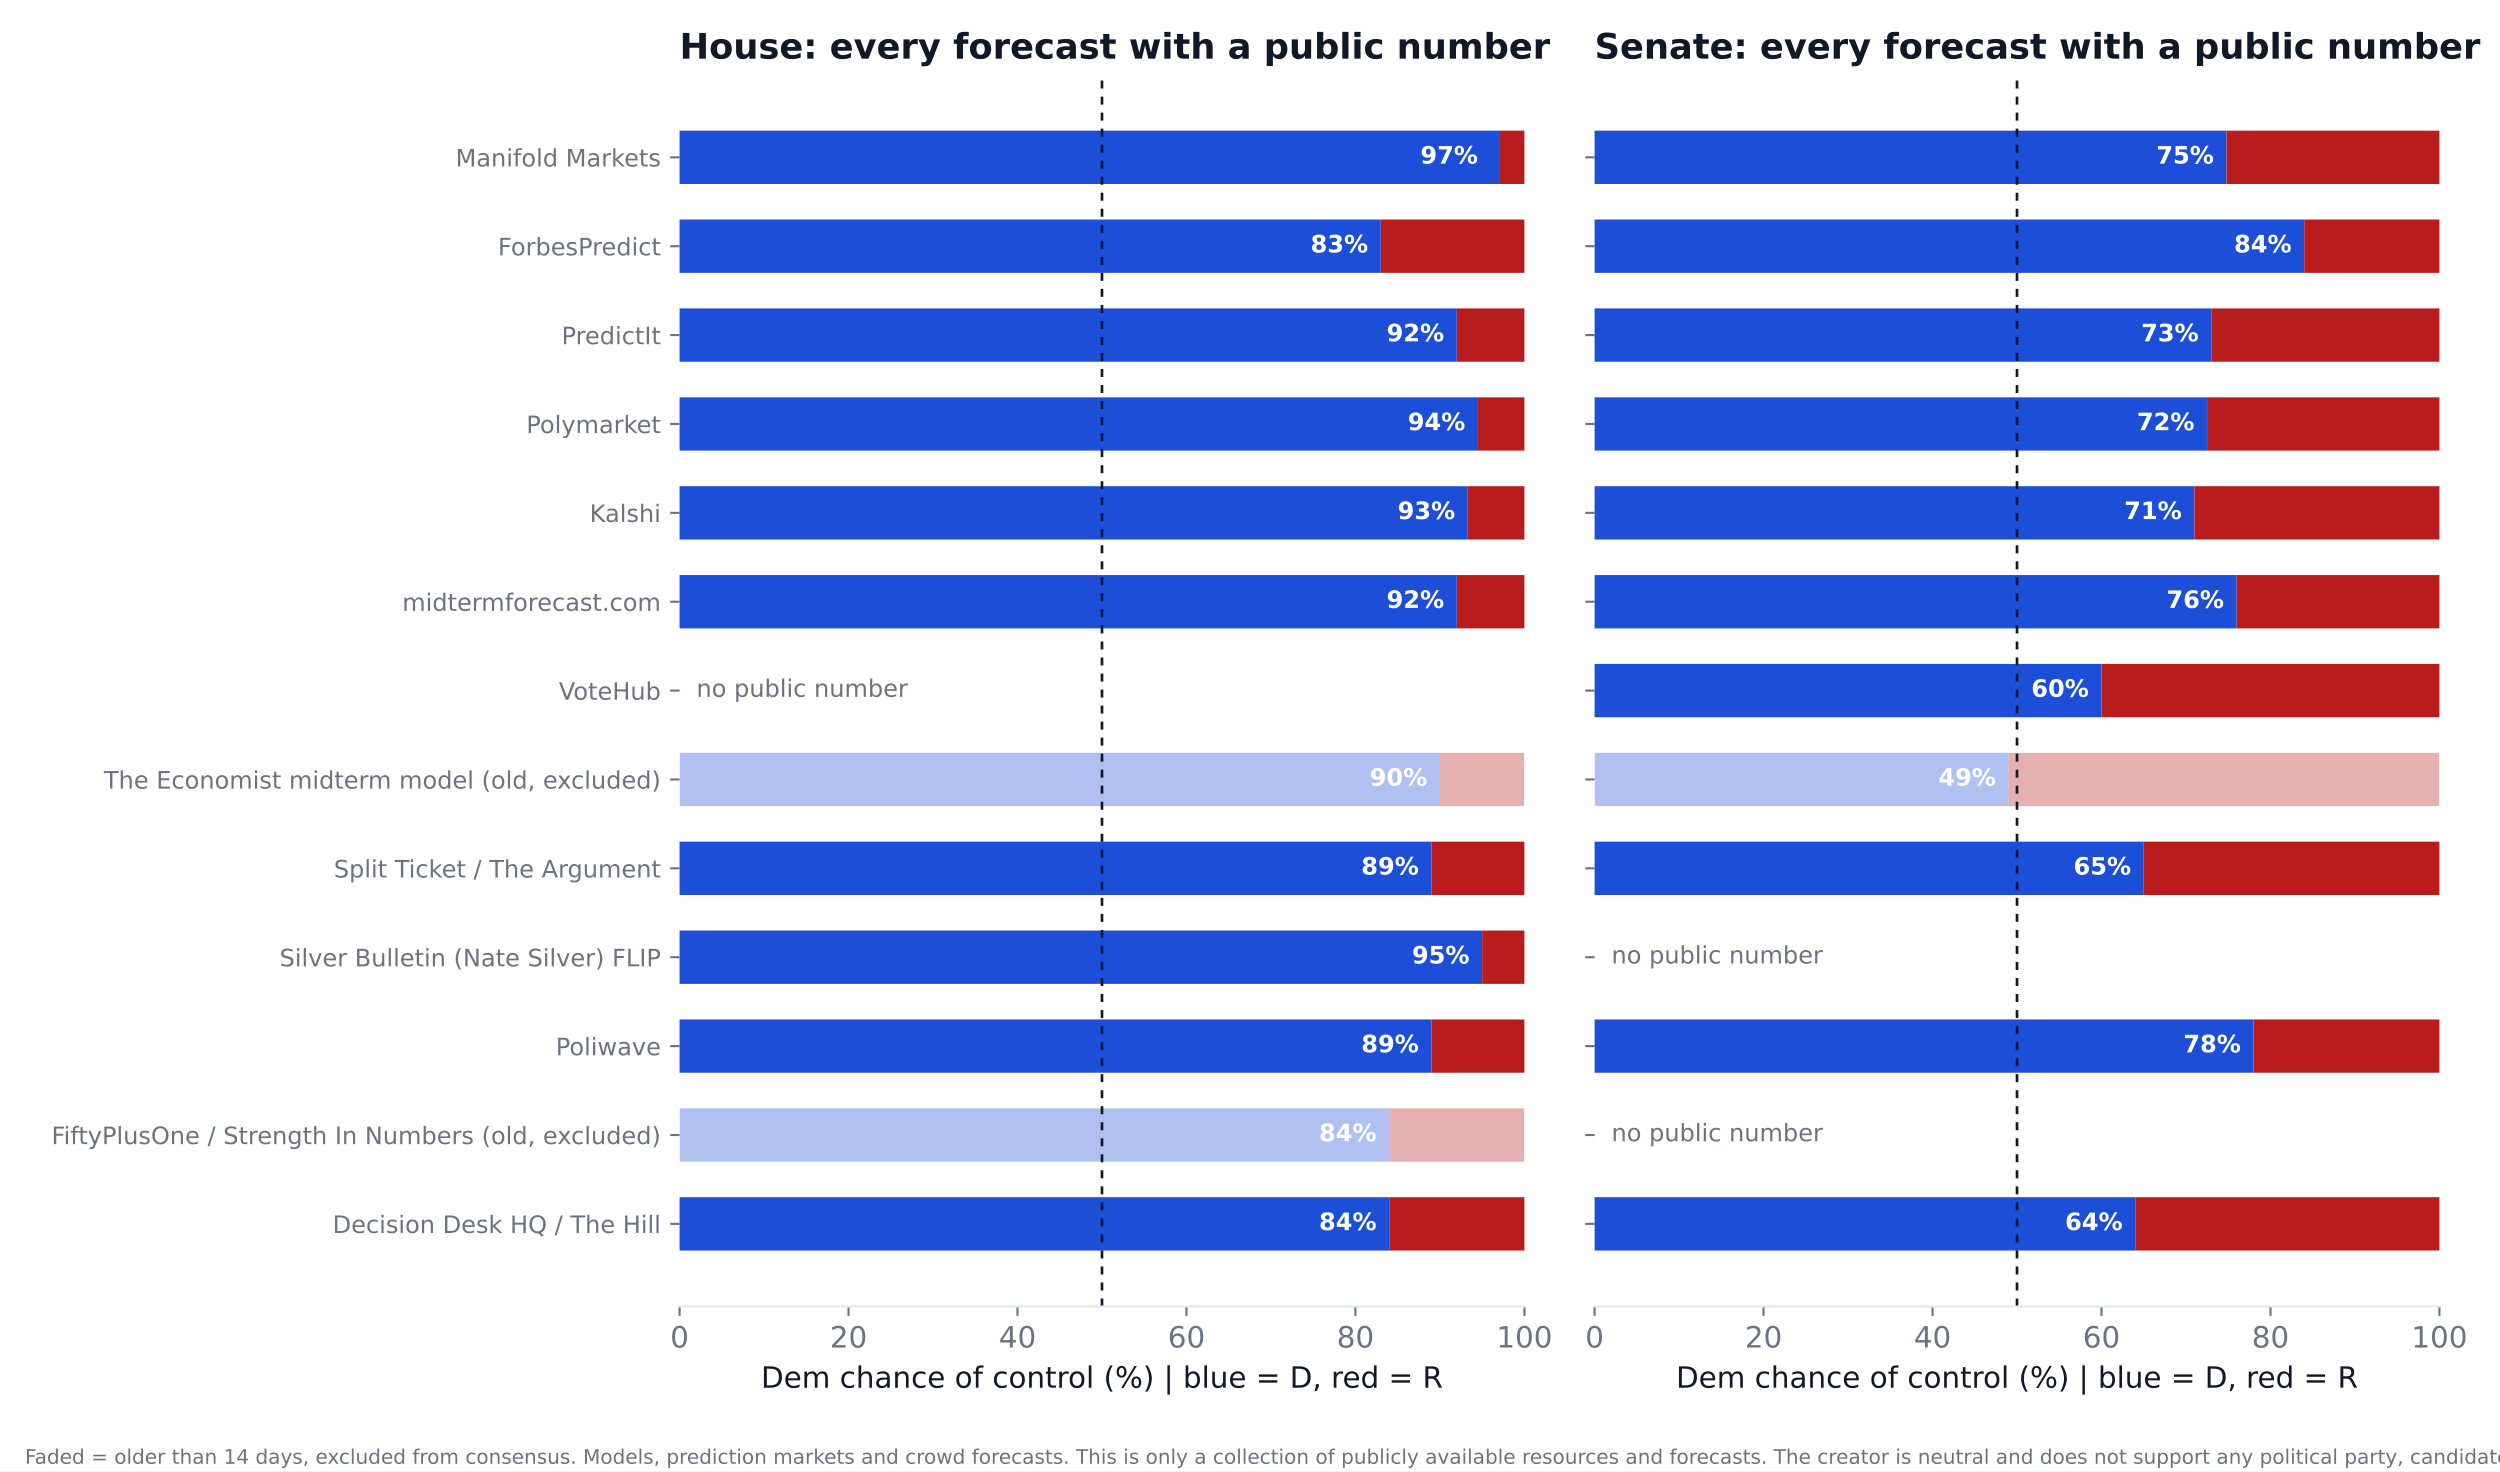
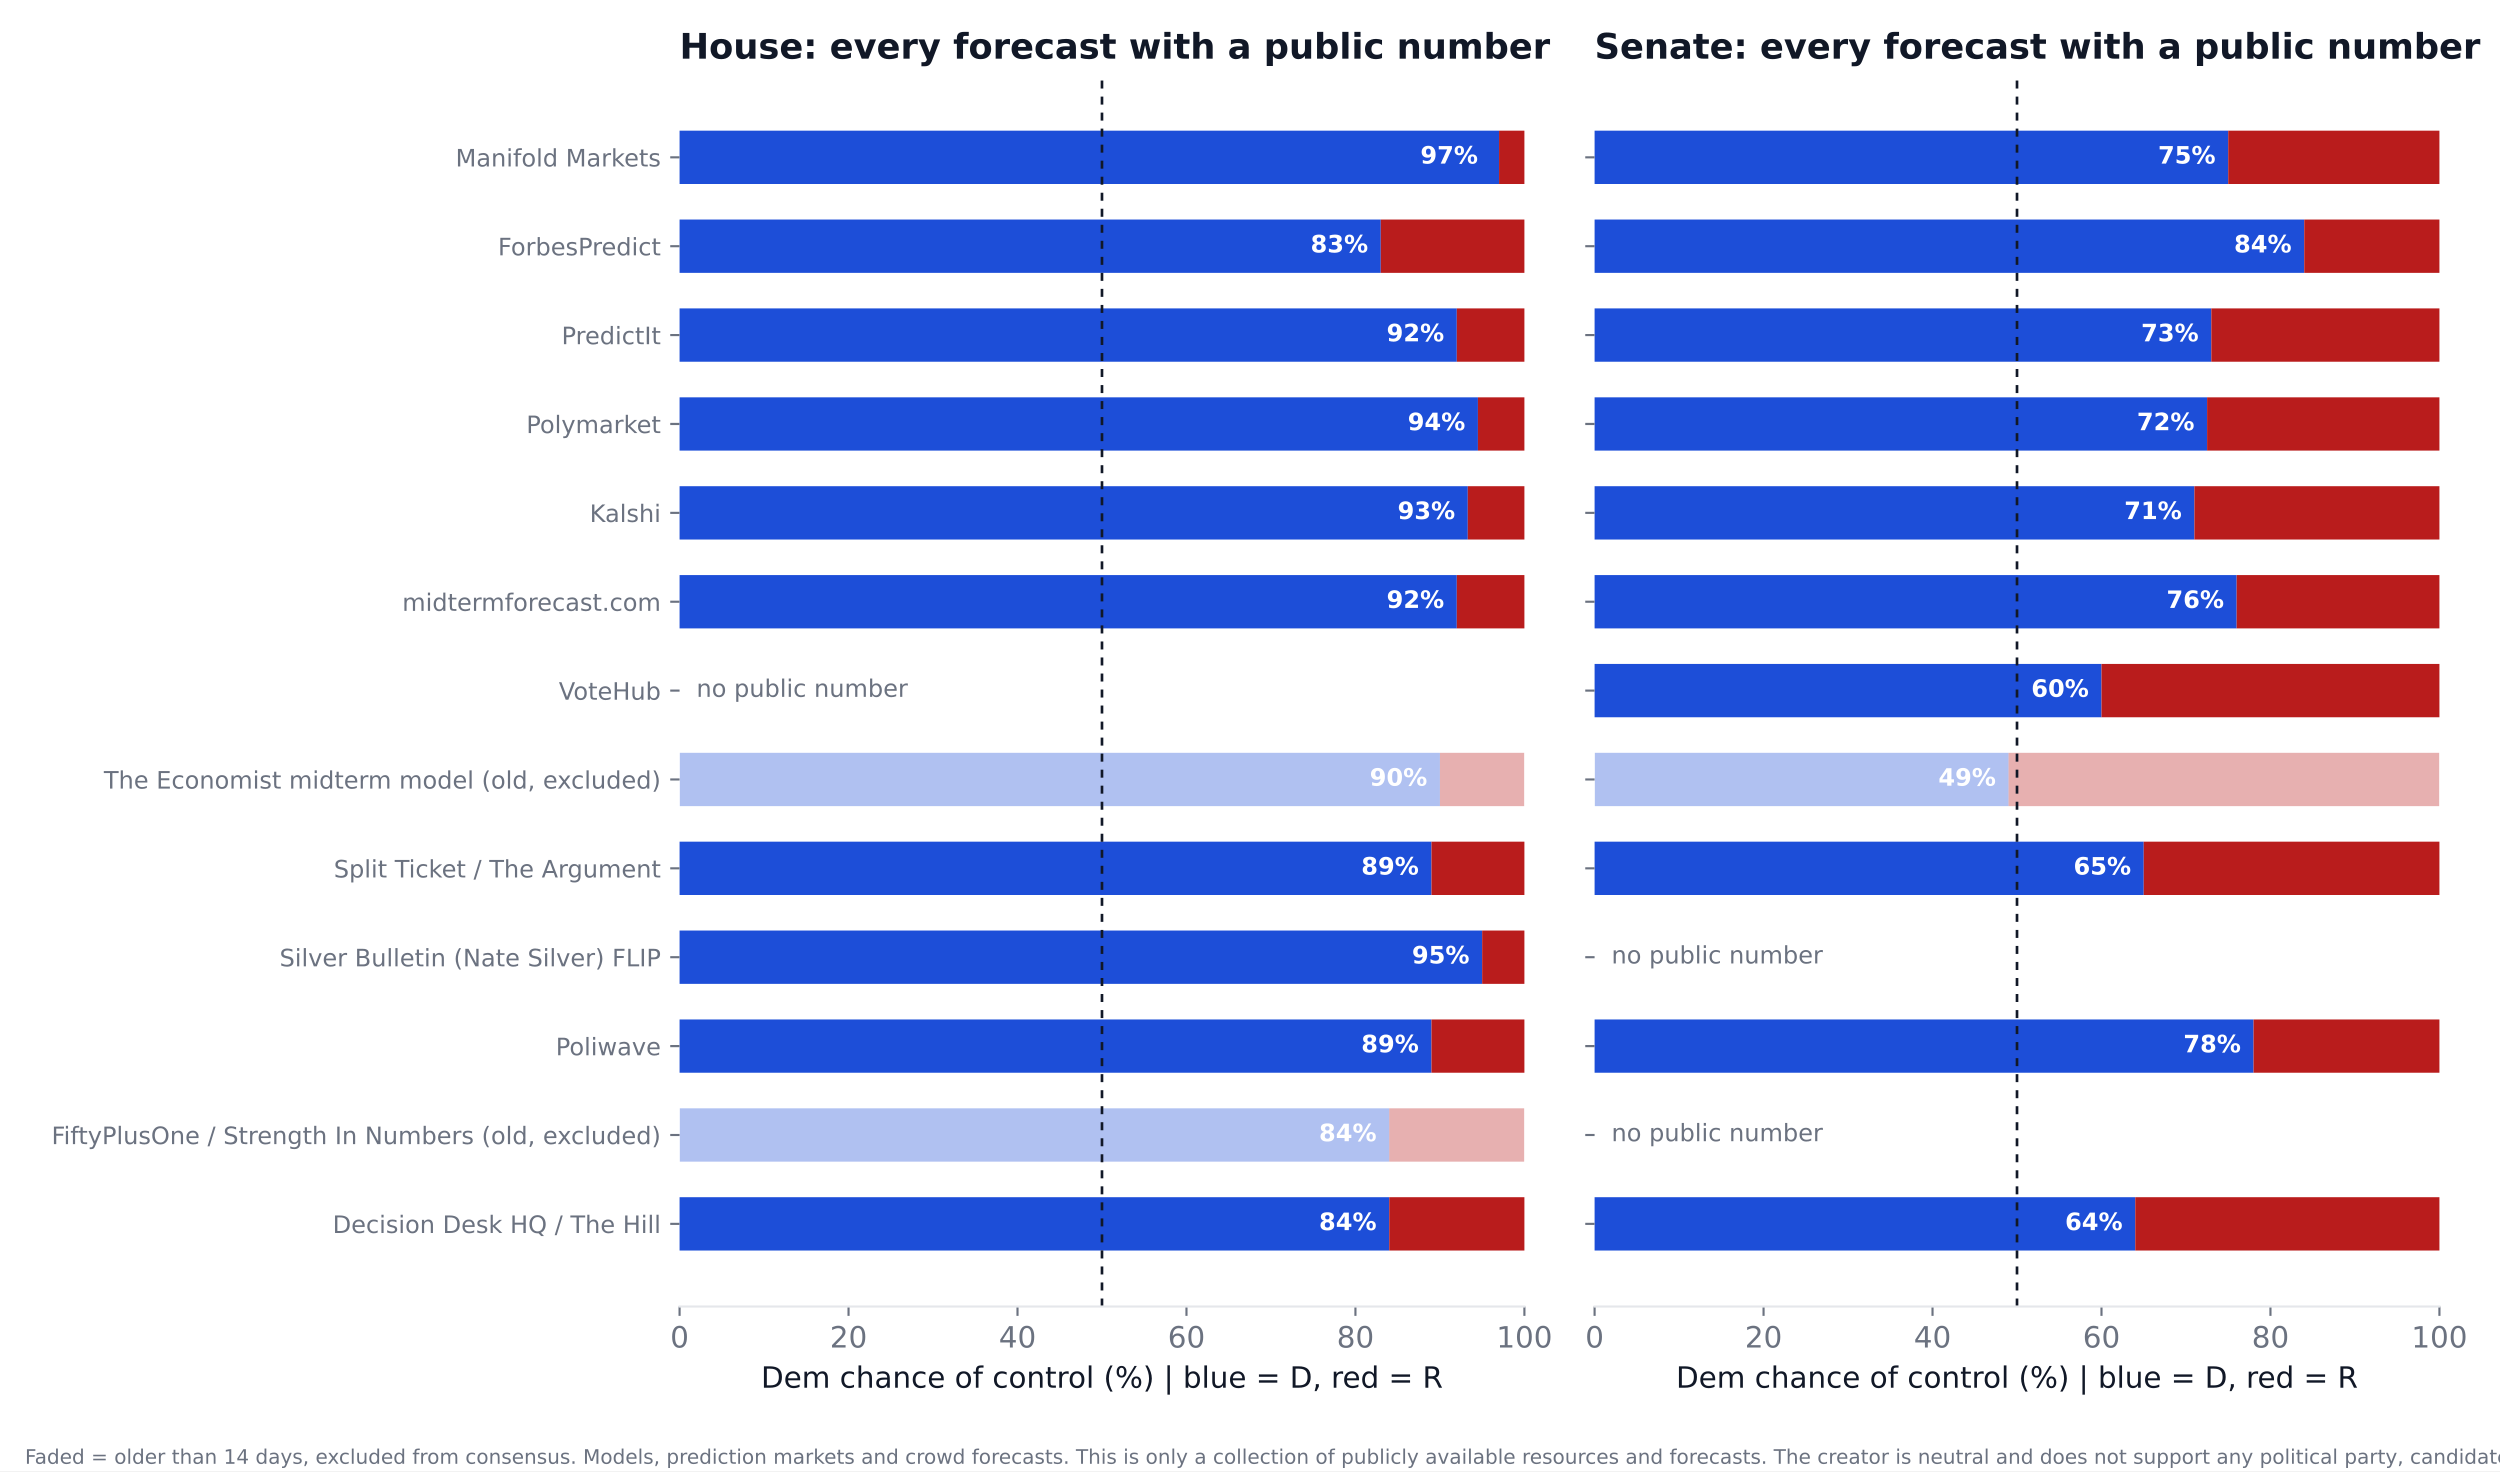
<svg xmlns="http://www.w3.org/2000/svg" xmlns:xlink="http://www.w3.org/1999/xlink" width="936pt" height="550.8pt" viewBox="0 0 936 550.8" version="1.1">
  <defs>
    <style type="text/css">*{stroke-linejoin: round; stroke-linecap: butt}</style>
  </defs>
  <g id="figure_1">
    <g id="patch_1">
      <path d="M 0 550.8  L 936 550.8  L 936 0  L 0 0  z " style="fill: #ffffff" />
    </g>
    <g id="axes_1">
      <g id="patch_2">
        <path d="M 254.433 489.159  L 570.736 489.159  L 570.736 27.96  L 254.433 27.96  z " style="fill: #ffffff" />
      </g>
      <g id="patch_3">
-         <path d="M 254.433 468.195  L 520.128 468.195  L 520.128 448.23  L 254.433 448.23  z " clip-path="url(#pd0210bb17e)" style="fill: #1d4ed8" />
+         <path d="M 254.433 468.195  L 520.128 468.195  L 520.128 448.23  L 254.433 448.23  z " clip-path="url(#paf60884619)" style="fill: #1d4ed8" />
      </g>
      <g id="patch_4">
-         <path d="M 520.128 468.195  L 570.736 468.195  L 570.736 448.23  L 520.128 448.23  z " clip-path="url(#pd0210bb17e)" style="fill: #b91c1c" />
+         <path d="M 520.128 468.195  L 570.736 468.195  L 570.736 448.23  L 520.128 448.23  z " clip-path="url(#paf60884619)" style="fill: #b91c1c" />
      </g>
      <g id="patch_5">
-         <path d="M 254.433 434.919  L 520.128 434.919  L 520.128 414.954  L 254.433 414.954  z " clip-path="url(#pd0210bb17e)" style="fill: #1d4ed8; opacity: 0.35" />
+         <path d="M 254.433 434.919  L 520.128 434.919  L 520.128 414.954  L 254.433 414.954  z " clip-path="url(#paf60884619)" style="fill: #1d4ed8; opacity: 0.35" />
      </g>
      <g id="patch_6">
-         <path d="M 520.128 434.919  L 570.736 434.919  L 570.736 414.954  L 520.128 414.954  z " clip-path="url(#pd0210bb17e)" style="fill: #b91c1c; opacity: 0.35" />
+         <path d="M 520.128 434.919  L 570.736 434.919  L 570.736 414.954  L 520.128 414.954  z " clip-path="url(#paf60884619)" style="fill: #b91c1c; opacity: 0.35" />
      </g>
      <g id="patch_7">
-         <path d="M 254.433 401.644  L 535.943 401.644  L 535.943 381.679  L 254.433 381.679  z " clip-path="url(#pd0210bb17e)" style="fill: #1d4ed8" />
+         <path d="M 254.433 401.644  L 535.943 401.644  L 535.943 381.679  L 254.433 381.679  z " clip-path="url(#paf60884619)" style="fill: #1d4ed8" />
      </g>
      <g id="patch_8">
-         <path d="M 535.943 401.644  L 570.736 401.644  L 570.736 381.679  L 535.943 381.679  z " clip-path="url(#pd0210bb17e)" style="fill: #b91c1c" />
+         <path d="M 535.943 401.644  L 570.736 401.644  L 570.736 381.679  L 535.943 381.679  z " clip-path="url(#paf60884619)" style="fill: #b91c1c" />
      </g>
      <g id="patch_9">
-         <path d="M 254.433 368.368  L 554.921 368.368  L 554.921 348.403  L 254.433 348.403  z " clip-path="url(#pd0210bb17e)" style="fill: #1d4ed8" />
+         <path d="M 254.433 368.368  L 554.921 368.368  L 554.921 348.403  L 254.433 348.403  z " clip-path="url(#paf60884619)" style="fill: #1d4ed8" />
      </g>
      <g id="patch_10">
-         <path d="M 554.921 368.368  L 570.736 368.368  L 570.736 348.403  L 554.921 348.403  z " clip-path="url(#pd0210bb17e)" style="fill: #b91c1c" />
+         <path d="M 554.921 368.368  L 570.736 368.368  L 570.736 348.403  L 554.921 348.403  z " clip-path="url(#paf60884619)" style="fill: #b91c1c" />
      </g>
      <g id="patch_11">
-         <path d="M 254.433 335.093  L 535.943 335.093  L 535.943 315.128  L 254.433 315.128  z " clip-path="url(#pd0210bb17e)" style="fill: #1d4ed8" />
+         <path d="M 254.433 335.093  L 535.943 335.093  L 535.943 315.128  L 254.433 315.128  z " clip-path="url(#paf60884619)" style="fill: #1d4ed8" />
      </g>
      <g id="patch_12">
-         <path d="M 535.943 335.093  L 570.736 335.093  L 570.736 315.128  L 535.943 315.128  z " clip-path="url(#pd0210bb17e)" style="fill: #b91c1c" />
+         <path d="M 535.943 335.093  L 570.736 335.093  L 570.736 315.128  L 535.943 315.128  z " clip-path="url(#paf60884619)" style="fill: #b91c1c" />
      </g>
      <g id="patch_13">
-         <path d="M 254.433 301.817  L 539.106 301.817  L 539.106 281.852  L 254.433 281.852  z " clip-path="url(#pd0210bb17e)" style="fill: #1d4ed8; opacity: 0.35" />
+         <path d="M 254.433 301.817  L 539.106 301.817  L 539.106 281.852  L 254.433 281.852  z " clip-path="url(#paf60884619)" style="fill: #1d4ed8; opacity: 0.35" />
      </g>
      <g id="patch_14">
-         <path d="M 539.106 301.817  L 570.736 301.817  L 570.736 281.852  L 539.106 281.852  z " clip-path="url(#pd0210bb17e)" style="fill: #b91c1c; opacity: 0.35" />
+         <path d="M 539.106 301.817  L 570.736 301.817  L 570.736 281.852  L 539.106 281.852  z " clip-path="url(#paf60884619)" style="fill: #b91c1c; opacity: 0.35" />
      </g>
      <g id="patch_15">
-         <path d="M 254.433 235.266  L 545.432 235.266  L 545.432 215.301  L 254.433 215.301  z " clip-path="url(#pd0210bb17e)" style="fill: #1d4ed8" />
+         <path d="M 254.433 235.266  L 545.432 235.266  L 545.432 215.301  L 254.433 215.301  z " clip-path="url(#paf60884619)" style="fill: #1d4ed8" />
      </g>
      <g id="patch_16">
-         <path d="M 545.432 235.266  L 570.736 235.266  L 570.736 215.301  L 545.432 215.301  z " clip-path="url(#pd0210bb17e)" style="fill: #b91c1c" />
+         <path d="M 545.432 235.266  L 570.736 235.266  L 570.736 215.301  L 545.432 215.301  z " clip-path="url(#paf60884619)" style="fill: #b91c1c" />
      </g>
      <g id="patch_17">
-         <path d="M 254.433 201.991  L 549.544 201.991  L 549.544 182.026  L 254.433 182.026  z " clip-path="url(#pd0210bb17e)" style="fill: #1d4ed8" />
+         <path d="M 254.433 201.991  L 549.544 201.991  L 549.544 182.026  L 254.433 182.026  z " clip-path="url(#paf60884619)" style="fill: #1d4ed8" />
      </g>
      <g id="patch_18">
-         <path d="M 549.544 201.991  L 570.736 201.991  L 570.736 182.026  L 549.544 182.026  z " clip-path="url(#pd0210bb17e)" style="fill: #b91c1c" />
+         <path d="M 549.544 201.991  L 570.736 201.991  L 570.736 182.026  L 549.544 182.026  z " clip-path="url(#paf60884619)" style="fill: #b91c1c" />
      </g>
      <g id="patch_19">
-         <path d="M 254.433 168.715  L 553.34 168.715  L 553.34 148.75  L 254.433 148.75  z " clip-path="url(#pd0210bb17e)" style="fill: #1d4ed8" />
+         <path d="M 254.433 168.715  L 553.34 168.715  L 553.34 148.75  L 254.433 148.75  z " clip-path="url(#paf60884619)" style="fill: #1d4ed8" />
      </g>
      <g id="patch_20">
-         <path d="M 553.34 168.715  L 570.736 168.715  L 570.736 148.75  L 553.34 148.75  z " clip-path="url(#pd0210bb17e)" style="fill: #b91c1c" />
+         <path d="M 553.34 168.715  L 570.736 168.715  L 570.736 148.75  L 553.34 148.75  z " clip-path="url(#paf60884619)" style="fill: #b91c1c" />
      </g>
      <g id="patch_21">
-         <path d="M 254.433 135.44  L 545.432 135.44  L 545.432 115.475  L 254.433 115.475  z " clip-path="url(#pd0210bb17e)" style="fill: #1d4ed8" />
+         <path d="M 254.433 135.44  L 545.432 135.44  L 545.432 115.475  L 254.433 115.475  z " clip-path="url(#paf60884619)" style="fill: #1d4ed8" />
      </g>
      <g id="patch_22">
-         <path d="M 545.432 135.44  L 570.736 135.44  L 570.736 115.475  L 545.432 115.475  z " clip-path="url(#pd0210bb17e)" style="fill: #b91c1c" />
+         <path d="M 545.432 135.44  L 570.736 135.44  L 570.736 115.475  L 545.432 115.475  z " clip-path="url(#paf60884619)" style="fill: #b91c1c" />
      </g>
      <g id="patch_23">
-         <path d="M 254.433 102.164  L 516.965 102.164  L 516.965 82.199  L 254.433 82.199  z " clip-path="url(#pd0210bb17e)" style="fill: #1d4ed8" />
+         <path d="M 254.433 102.164  L 516.965 102.164  L 516.965 82.199  L 254.433 82.199  z " clip-path="url(#paf60884619)" style="fill: #1d4ed8" />
      </g>
      <g id="patch_24">
-         <path d="M 516.965 102.164  L 570.736 102.164  L 570.736 82.199  L 516.965 82.199  z " clip-path="url(#pd0210bb17e)" style="fill: #b91c1c" />
+         <path d="M 516.965 102.164  L 570.736 102.164  L 570.736 82.199  L 516.965 82.199  z " clip-path="url(#paf60884619)" style="fill: #b91c1c" />
      </g>
      <g id="patch_25">
-         <path d="M 254.433 68.889  L 561.247 68.889  L 561.247 48.924  L 254.433 48.924  z " clip-path="url(#pd0210bb17e)" style="fill: #1d4ed8" />
+         <path d="M 254.433 68.889  L 561.247 68.889  L 561.247 48.924  L 254.433 48.924  z " clip-path="url(#paf60884619)" style="fill: #1d4ed8" />
      </g>
      <g id="patch_26">
-         <path d="M 561.247 68.889  L 570.736 68.889  L 570.736 48.924  L 561.247 48.924  z " clip-path="url(#pd0210bb17e)" style="fill: #b91c1c" />
+         <path d="M 561.247 68.889  L 570.736 68.889  L 570.736 48.924  L 561.247 48.924  z " clip-path="url(#paf60884619)" style="fill: #b91c1c" />
      </g>
      <g id="matplotlib.axis_1">
        <g id="xtick_1">
          <g id="line2d_1">
            <defs>
-               <path id="m67932368a5" d="M 0 0  L 0 3.5  " style="stroke: #6b7280; stroke-width: 0.8" />
+               <path id="mf30f3848cd" d="M 0 0  L 0 3.5  " style="stroke: #6b7280; stroke-width: 0.8" />
            </defs>
            <g>
-               <use xlink:href="#m67932368a5" x="254.433" y="489.159" style="fill: #6b7280; stroke: #6b7280; stroke-width: 0.8" />
+               <use xlink:href="#mf30f3848cd" x="254.433" y="489.159" style="fill: #6b7280; stroke: #6b7280; stroke-width: 0.8" />
            </g>
          </g>
          <g id="text_1">
            <text style="font-size: 11px; font-family: 'DejaVu Sans'; text-anchor: middle; fill: #6b7280" x="254.433" y="504.516" transform="rotate(-0 254.4325 504.516)">0</text>
          </g>
        </g>
        <g id="xtick_2">
          <g id="line2d_2">
            <g>
-               <use xlink:href="#m67932368a5" x="317.693" y="489.159" style="fill: #6b7280; stroke: #6b7280; stroke-width: 0.8" />
+               <use xlink:href="#mf30f3848cd" x="317.693" y="489.159" style="fill: #6b7280; stroke: #6b7280; stroke-width: 0.8" />
            </g>
          </g>
          <g id="text_2">
            <text style="font-size: 11px; font-family: 'DejaVu Sans'; text-anchor: middle; fill: #6b7280" x="317.693" y="504.516" transform="rotate(-0 317.6932 504.516)">20</text>
          </g>
        </g>
        <g id="xtick_3">
          <g id="line2d_3">
            <g>
-               <use xlink:href="#m67932368a5" x="380.954" y="489.159" style="fill: #6b7280; stroke: #6b7280; stroke-width: 0.8" />
+               <use xlink:href="#mf30f3848cd" x="380.954" y="489.159" style="fill: #6b7280; stroke: #6b7280; stroke-width: 0.8" />
            </g>
          </g>
          <g id="text_3">
            <text style="font-size: 11px; font-family: 'DejaVu Sans'; text-anchor: middle; fill: #6b7280" x="380.954" y="504.516" transform="rotate(-0 380.954 504.516)">40</text>
          </g>
        </g>
        <g id="xtick_4">
          <g id="line2d_4">
            <g>
-               <use xlink:href="#m67932368a5" x="444.215" y="489.159" style="fill: #6b7280; stroke: #6b7280; stroke-width: 0.8" />
+               <use xlink:href="#mf30f3848cd" x="444.215" y="489.159" style="fill: #6b7280; stroke: #6b7280; stroke-width: 0.8" />
            </g>
          </g>
          <g id="text_4">
            <text style="font-size: 11px; font-family: 'DejaVu Sans'; text-anchor: middle; fill: #6b7280" x="444.215" y="504.516" transform="rotate(-0 444.2147 504.516)">60</text>
          </g>
        </g>
        <g id="xtick_5">
          <g id="line2d_5">
            <g>
-               <use xlink:href="#m67932368a5" x="507.476" y="489.159" style="fill: #6b7280; stroke: #6b7280; stroke-width: 0.8" />
+               <use xlink:href="#mf30f3848cd" x="507.476" y="489.159" style="fill: #6b7280; stroke: #6b7280; stroke-width: 0.8" />
            </g>
          </g>
          <g id="text_5">
            <text style="font-size: 11px; font-family: 'DejaVu Sans'; text-anchor: middle; fill: #6b7280" x="507.476" y="504.516" transform="rotate(-0 507.4755 504.516)">80</text>
          </g>
        </g>
        <g id="xtick_6">
          <g id="line2d_6">
            <g>
-               <use xlink:href="#m67932368a5" x="570.736" y="489.159" style="fill: #6b7280; stroke: #6b7280; stroke-width: 0.8" />
+               <use xlink:href="#mf30f3848cd" x="570.736" y="489.159" style="fill: #6b7280; stroke: #6b7280; stroke-width: 0.8" />
            </g>
          </g>
          <g id="text_6">
            <text style="font-size: 11px; font-family: 'DejaVu Sans'; text-anchor: middle; fill: #6b7280" x="570.736" y="504.516" transform="rotate(-0 570.7363 504.516)">100</text>
          </g>
        </g>
        <g id="text_7">
          <text style="font-size: 11px; font-family: 'DejaVu Sans'; text-anchor: middle; fill: #111827" x="412.584" y="519.565" transform="rotate(-0 412.5844 519.565)">Dem chance of control (%)  |  blue = D, red = R</text>
        </g>
      </g>
      <g id="matplotlib.axis_2">
        <g id="ytick_1">
          <g id="line2d_7">
            <defs>
-               <path id="mf339581110" d="M 0 0  L -3.5 0  " style="stroke: #6b7280; stroke-width: 0.8" />
+               <path id="mb5ff63ce79" d="M 0 0  L -3.5 0  " style="stroke: #6b7280; stroke-width: 0.8" />
            </defs>
            <g>
-               <use xlink:href="#mf339581110" x="254.433" y="458.212" style="fill: #6b7280; stroke: #6b7280; stroke-width: 0.8" />
+               <use xlink:href="#mb5ff63ce79" x="254.433" y="458.212" style="fill: #6b7280; stroke: #6b7280; stroke-width: 0.8" />
            </g>
          </g>
          <g id="text_8">
            <text style="font-size: 9px; font-family: 'DejaVu Sans'; text-anchor: end; fill: #6b7280" x="247.433" y="461.632" transform="rotate(-0 247.4325 461.6316)">Decision Desk HQ / The Hill</text>
          </g>
        </g>
        <g id="ytick_2">
          <g id="line2d_8">
            <g>
-               <use xlink:href="#mf339581110" x="254.433" y="424.937" style="fill: #6b7280; stroke: #6b7280; stroke-width: 0.8" />
+               <use xlink:href="#mb5ff63ce79" x="254.433" y="424.937" style="fill: #6b7280; stroke: #6b7280; stroke-width: 0.8" />
            </g>
          </g>
          <g id="text_9">
            <text style="font-size: 9px; font-family: 'DejaVu Sans'; text-anchor: end; fill: #6b7280" x="247.433" y="428.356" transform="rotate(-0 247.4325 428.3561)">FiftyPlusOne / Strength In Numbers (old, excluded)</text>
          </g>
        </g>
        <g id="ytick_3">
          <g id="line2d_9">
            <g>
-               <use xlink:href="#mf339581110" x="254.433" y="391.661" style="fill: #6b7280; stroke: #6b7280; stroke-width: 0.8" />
+               <use xlink:href="#mb5ff63ce79" x="254.433" y="391.661" style="fill: #6b7280; stroke: #6b7280; stroke-width: 0.8" />
            </g>
          </g>
          <g id="text_10">
            <text style="font-size: 9px; font-family: 'DejaVu Sans'; text-anchor: end; fill: #6b7280" x="247.433" y="395.081" transform="rotate(-0 247.4325 395.0806)">Poliwave</text>
          </g>
        </g>
        <g id="ytick_4">
          <g id="line2d_10">
            <g>
-               <use xlink:href="#mf339581110" x="254.433" y="358.386" style="fill: #6b7280; stroke: #6b7280; stroke-width: 0.8" />
+               <use xlink:href="#mb5ff63ce79" x="254.433" y="358.386" style="fill: #6b7280; stroke: #6b7280; stroke-width: 0.8" />
            </g>
          </g>
          <g id="text_11">
            <text style="font-size: 9px; font-family: 'DejaVu Sans'; text-anchor: end; fill: #6b7280" x="247.433" y="361.805" transform="rotate(-0 247.4325 361.8051)">Silver Bulletin (Nate Silver) FLIP</text>
          </g>
        </g>
        <g id="ytick_5">
          <g id="line2d_11">
            <g>
-               <use xlink:href="#mf339581110" x="254.433" y="325.11" style="fill: #6b7280; stroke: #6b7280; stroke-width: 0.8" />
+               <use xlink:href="#mb5ff63ce79" x="254.433" y="325.11" style="fill: #6b7280; stroke: #6b7280; stroke-width: 0.8" />
            </g>
          </g>
          <g id="text_12">
            <text style="font-size: 9px; font-family: 'DejaVu Sans'; text-anchor: end; fill: #6b7280" x="247.433" y="328.53" transform="rotate(-0 247.4325 328.5296)">Split Ticket / The Argument</text>
          </g>
        </g>
        <g id="ytick_6">
          <g id="line2d_12">
            <g>
-               <use xlink:href="#mf339581110" x="254.433" y="291.835" style="fill: #6b7280; stroke: #6b7280; stroke-width: 0.8" />
+               <use xlink:href="#mb5ff63ce79" x="254.433" y="291.835" style="fill: #6b7280; stroke: #6b7280; stroke-width: 0.8" />
            </g>
          </g>
          <g id="text_13">
            <text style="font-size: 9px; font-family: 'DejaVu Sans'; text-anchor: end; fill: #6b7280" x="247.433" y="295.254" transform="rotate(-0 247.4325 295.2541)">The Economist midterm model (old, excluded)</text>
          </g>
        </g>
        <g id="ytick_7">
          <g id="line2d_13">
            <g>
-               <use xlink:href="#mf339581110" x="254.433" y="258.559" style="fill: #6b7280; stroke: #6b7280; stroke-width: 0.8" />
+               <use xlink:href="#mb5ff63ce79" x="254.433" y="258.559" style="fill: #6b7280; stroke: #6b7280; stroke-width: 0.8" />
            </g>
          </g>
          <g id="text_14">
            <text style="font-size: 9px; font-family: 'DejaVu Sans'; text-anchor: end; fill: #6b7280" x="247.433" y="261.979" transform="rotate(-0 247.4325 261.9786)">VoteHub</text>
          </g>
        </g>
        <g id="ytick_8">
          <g id="line2d_14">
            <g>
-               <use xlink:href="#mf339581110" x="254.433" y="225.284" style="fill: #6b7280; stroke: #6b7280; stroke-width: 0.8" />
+               <use xlink:href="#mb5ff63ce79" x="254.433" y="225.284" style="fill: #6b7280; stroke: #6b7280; stroke-width: 0.8" />
            </g>
          </g>
          <g id="text_15">
            <text style="font-size: 9px; font-family: 'DejaVu Sans'; text-anchor: end; fill: #6b7280" x="247.433" y="228.703" transform="rotate(-0 247.4325 228.7031)">midtermforecast.com</text>
          </g>
        </g>
        <g id="ytick_9">
          <g id="line2d_15">
            <g>
-               <use xlink:href="#mf339581110" x="254.433" y="192.008" style="fill: #6b7280; stroke: #6b7280; stroke-width: 0.8" />
+               <use xlink:href="#mb5ff63ce79" x="254.433" y="192.008" style="fill: #6b7280; stroke: #6b7280; stroke-width: 0.8" />
            </g>
          </g>
          <g id="text_16">
            <text style="font-size: 9px; font-family: 'DejaVu Sans'; text-anchor: end; fill: #6b7280" x="247.433" y="195.428" transform="rotate(-0 247.4325 195.4276)">Kalshi</text>
          </g>
        </g>
        <g id="ytick_10">
          <g id="line2d_16">
            <g>
-               <use xlink:href="#mf339581110" x="254.433" y="158.733" style="fill: #6b7280; stroke: #6b7280; stroke-width: 0.8" />
+               <use xlink:href="#mb5ff63ce79" x="254.433" y="158.733" style="fill: #6b7280; stroke: #6b7280; stroke-width: 0.8" />
            </g>
          </g>
          <g id="text_17">
            <text style="font-size: 9px; font-family: 'DejaVu Sans'; text-anchor: end; fill: #6b7280" x="247.433" y="162.152" transform="rotate(-0 247.4325 162.1521)">Polymarket</text>
          </g>
        </g>
        <g id="ytick_11">
          <g id="line2d_17">
            <g>
-               <use xlink:href="#mf339581110" x="254.433" y="125.457" style="fill: #6b7280; stroke: #6b7280; stroke-width: 0.8" />
+               <use xlink:href="#mb5ff63ce79" x="254.433" y="125.457" style="fill: #6b7280; stroke: #6b7280; stroke-width: 0.8" />
            </g>
          </g>
          <g id="text_18">
            <text style="font-size: 9px; font-family: 'DejaVu Sans'; text-anchor: end; fill: #6b7280" x="247.433" y="128.877" transform="rotate(-0 247.4325 128.8765)">PredictIt</text>
          </g>
        </g>
        <g id="ytick_12">
          <g id="line2d_18">
            <g>
-               <use xlink:href="#mf339581110" x="254.433" y="92.182" style="fill: #6b7280; stroke: #6b7280; stroke-width: 0.8" />
+               <use xlink:href="#mb5ff63ce79" x="254.433" y="92.182" style="fill: #6b7280; stroke: #6b7280; stroke-width: 0.8" />
            </g>
          </g>
          <g id="text_19">
            <text style="font-size: 9px; font-family: 'DejaVu Sans'; text-anchor: end; fill: #6b7280" x="247.433" y="95.601" transform="rotate(-0 247.4325 95.60103)">ForbesPredict</text>
          </g>
        </g>
        <g id="ytick_13">
          <g id="line2d_19">
            <g>
-               <use xlink:href="#mf339581110" x="254.433" y="58.906" style="fill: #6b7280; stroke: #6b7280; stroke-width: 0.8" />
+               <use xlink:href="#mb5ff63ce79" x="254.433" y="58.906" style="fill: #6b7280; stroke: #6b7280; stroke-width: 0.8" />
            </g>
          </g>
          <g id="text_20">
            <text style="font-size: 9px; font-family: 'DejaVu Sans'; text-anchor: end; fill: #6b7280" x="247.433" y="62.326" transform="rotate(-0 247.4325 62.32552)">Manifold Markets</text>
          </g>
        </g>
      </g>
      <g id="line2d_20">
-         <path d="M 412.584 489.159  L 412.584 27.96  " clip-path="url(#pd0210bb17e)" style="fill: none; stroke-dasharray: 3,3; stroke-dashoffset: 0; stroke: #111827" />
+         <path d="M 412.584 489.159  L 412.584 27.96  " clip-path="url(#paf60884619)" style="fill: none; stroke-dasharray: 3,3; stroke-dashoffset: 0; stroke: #111827" />
      </g>
      <g id="patch_27">
        <path d="M 254.433 489.159  L 570.736 489.159  " style="fill: none; stroke: #e5e7eb; stroke-width: 0.8; stroke-linejoin: miter; stroke-linecap: square" />
      </g>
      <g id="text_21">
        <text style="font-weight: 700; font-size: 9px; font-family: 'DejaVu Sans'; text-anchor: end; fill: #ffffff" x="515.383" y="460.55" transform="rotate(-0 515.3831 460.5502)">84%</text>
      </g>
      <g id="text_22">
        <text style="font-weight: 700; font-size: 9px; font-family: 'DejaVu Sans'; text-anchor: end; fill: #ffffff" x="515.383" y="427.275" transform="rotate(-0 515.3831 427.2747)">84%</text>
      </g>
      <g id="text_23">
        <text style="font-weight: 700; font-size: 9px; font-family: 'DejaVu Sans'; text-anchor: end; fill: #ffffff" x="531.198" y="393.999" transform="rotate(-0 531.1983 393.9992)">89%</text>
      </g>
      <g id="text_24">
        <text style="font-weight: 700; font-size: 9px; font-family: 'DejaVu Sans'; text-anchor: end; fill: #ffffff" x="550.177" y="360.724" transform="rotate(-0 550.1765 360.7237)">95%</text>
      </g>
      <g id="text_25">
        <text style="font-weight: 700; font-size: 9px; font-family: 'DejaVu Sans'; text-anchor: end; fill: #ffffff" x="531.198" y="327.448" transform="rotate(-0 531.1983 327.4482)">89%</text>
      </g>
      <g id="text_26">
        <text style="font-weight: 700; font-size: 9px; font-family: 'DejaVu Sans'; text-anchor: end; fill: #ffffff" x="534.361" y="294.173" transform="rotate(-0 534.3613 294.1727)">90%</text>
      </g>
      <g id="text_27">
        <text style="font-size: 9px; font-family: 'DejaVu Sans'; text-anchor: start; fill: #6b7280" x="260.759" y="260.898" transform="rotate(-0 260.7586 260.8975)">no public number</text>
      </g>
      <g id="text_28">
        <text style="font-weight: 700; font-size: 9px; font-family: 'DejaVu Sans'; text-anchor: end; fill: #ffffff" x="540.687" y="227.622" transform="rotate(-0 540.6874 227.6217)">92%</text>
      </g>
      <g id="text_29">
        <text style="font-weight: 700; font-size: 9px; font-family: 'DejaVu Sans'; text-anchor: end; fill: #ffffff" x="544.799" y="194.346" transform="rotate(-0 544.7993 194.3462)">93%</text>
      </g>
      <g id="text_30">
        <text style="font-weight: 700; font-size: 9px; font-family: 'DejaVu Sans'; text-anchor: end; fill: #ffffff" x="548.595" y="161.071" transform="rotate(-0 548.595 161.0706)">94%</text>
      </g>
      <g id="text_31">
        <text style="font-weight: 700; font-size: 9px; font-family: 'DejaVu Sans'; text-anchor: end; fill: #ffffff" x="540.687" y="127.795" transform="rotate(-0 540.6874 127.7951)">92%</text>
      </g>
      <g id="text_32">
        <text style="font-weight: 700; font-size: 9px; font-family: 'DejaVu Sans'; text-anchor: end; fill: #ffffff" x="512.22" y="94.52" transform="rotate(-0 512.2201 94.51963)">83%</text>
      </g>
      <g id="text_33">
        <text style="font-weight: 700; font-size: 9px; font-family: 'DejaVu Sans'; text-anchor: end; fill: #ffffff" x="553.34" y="61.244" transform="rotate(-0 553.3395 61.24412)">97%</text>
      </g>
      <g id="text_34">
        <text style="font-weight: 700; font-size: 13.2px; font-family: 'DejaVu Sans'; text-anchor: start; fill: #111827" x="254.433" y="21.96" transform="rotate(-0 254.4325 21.96)">House: every forecast with a public number</text>
      </g>
    </g>
    <g id="axes_2">
      <g id="patch_28">
        <path d="M 597.016 489.159  L 913.32 489.159  L 913.32 27.96  L 597.016 27.96  z " style="fill: #ffffff" />
      </g>
      <g id="patch_29">
-         <path d="M 597.016 468.195  L 799.451 468.195  L 799.451 448.23  L 597.016 448.23  z " clip-path="url(#p6c5a6e8e89)" style="fill: #1d4ed8" />
+         <path d="M 597.016 468.195  L 799.451 468.195  L 799.451 448.23  L 597.016 448.23  z " clip-path="url(#p54ebbbd5cc)" style="fill: #1d4ed8" />
      </g>
      <g id="patch_30">
-         <path d="M 799.451 468.195  L 913.32 468.195  L 913.32 448.23  L 799.451 448.23  z " clip-path="url(#p6c5a6e8e89)" style="fill: #b91c1c" />
+         <path d="M 799.451 468.195  L 913.32 468.195  L 913.32 448.23  L 799.451 448.23  z " clip-path="url(#p54ebbbd5cc)" style="fill: #b91c1c" />
      </g>
      <g id="patch_31">
-         <path d="M 597.016 401.644  L 843.733 401.644  L 843.733 381.679  L 597.016 381.679  z " clip-path="url(#p6c5a6e8e89)" style="fill: #1d4ed8" />
+         <path d="M 597.016 401.644  L 843.733 401.644  L 843.733 381.679  L 597.016 381.679  z " clip-path="url(#p54ebbbd5cc)" style="fill: #1d4ed8" />
      </g>
      <g id="patch_32">
-         <path d="M 843.733 401.644  L 913.32 401.644  L 913.32 381.679  L 843.733 381.679  z " clip-path="url(#p6c5a6e8e89)" style="fill: #b91c1c" />
+         <path d="M 843.733 401.644  L 913.32 401.644  L 913.32 381.679  L 843.733 381.679  z " clip-path="url(#p54ebbbd5cc)" style="fill: #b91c1c" />
      </g>
      <g id="patch_33">
-         <path d="M 597.016 335.093  L 802.614 335.093  L 802.614 315.128  L 597.016 315.128  z " clip-path="url(#p6c5a6e8e89)" style="fill: #1d4ed8" />
+         <path d="M 597.016 335.093  L 802.614 335.093  L 802.614 315.128  L 597.016 315.128  z " clip-path="url(#p54ebbbd5cc)" style="fill: #1d4ed8" />
      </g>
      <g id="patch_34">
-         <path d="M 802.614 335.093  L 913.32 335.093  L 913.32 315.128  L 802.614 315.128  z " clip-path="url(#p6c5a6e8e89)" style="fill: #b91c1c" />
+         <path d="M 802.614 335.093  L 913.32 335.093  L 913.32 315.128  L 802.614 315.128  z " clip-path="url(#p54ebbbd5cc)" style="fill: #b91c1c" />
      </g>
      <g id="patch_35">
-         <path d="M 597.016 301.817  L 752.005 301.817  L 752.005 281.852  L 597.016 281.852  z " clip-path="url(#p6c5a6e8e89)" style="fill: #1d4ed8; opacity: 0.35" />
+         <path d="M 597.016 301.817  L 752.005 301.817  L 752.005 281.852  L 597.016 281.852  z " clip-path="url(#p54ebbbd5cc)" style="fill: #1d4ed8; opacity: 0.35" />
      </g>
      <g id="patch_36">
-         <path d="M 752.005 301.817  L 913.32 301.817  L 913.32 281.852  L 752.005 281.852  z " clip-path="url(#p6c5a6e8e89)" style="fill: #b91c1c; opacity: 0.35" />
+         <path d="M 752.005 301.817  L 913.32 301.817  L 913.32 281.852  L 752.005 281.852  z " clip-path="url(#p54ebbbd5cc)" style="fill: #b91c1c; opacity: 0.35" />
      </g>
      <g id="patch_37">
-         <path d="M 597.016 268.542  L 786.798 268.542  L 786.798 248.577  L 597.016 248.577  z " clip-path="url(#p6c5a6e8e89)" style="fill: #1d4ed8" />
+         <path d="M 597.016 268.542  L 786.798 268.542  L 786.798 248.577  L 597.016 248.577  z " clip-path="url(#p54ebbbd5cc)" style="fill: #1d4ed8" />
      </g>
      <g id="patch_38">
-         <path d="M 786.798 268.542  L 913.32 268.542  L 913.32 248.577  L 786.798 248.577  z " clip-path="url(#p6c5a6e8e89)" style="fill: #b91c1c" />
+         <path d="M 786.798 268.542  L 913.32 268.542  L 913.32 248.577  L 786.798 248.577  z " clip-path="url(#p54ebbbd5cc)" style="fill: #b91c1c" />
      </g>
      <g id="patch_39">
-         <path d="M 597.016 235.266  L 837.407 235.266  L 837.407 215.301  L 597.016 215.301  z " clip-path="url(#p6c5a6e8e89)" style="fill: #1d4ed8" />
+         <path d="M 597.016 235.266  L 837.407 235.266  L 837.407 215.301  L 597.016 215.301  z " clip-path="url(#p54ebbbd5cc)" style="fill: #1d4ed8" />
      </g>
      <g id="patch_40">
-         <path d="M 837.407 235.266  L 913.32 235.266  L 913.32 215.301  L 837.407 215.301  z " clip-path="url(#p6c5a6e8e89)" style="fill: #b91c1c" />
+         <path d="M 837.407 235.266  L 913.32 235.266  L 913.32 215.301  L 837.407 215.301  z " clip-path="url(#p54ebbbd5cc)" style="fill: #b91c1c" />
      </g>
      <g id="patch_41">
-         <path d="M 597.016 201.991  L 821.592 201.991  L 821.592 182.026  L 597.016 182.026  z " clip-path="url(#p6c5a6e8e89)" style="fill: #1d4ed8" />
+         <path d="M 597.016 201.991  L 821.592 201.991  L 821.592 182.026  L 597.016 182.026  z " clip-path="url(#p54ebbbd5cc)" style="fill: #1d4ed8" />
      </g>
      <g id="patch_42">
-         <path d="M 821.592 201.991  L 913.32 201.991  L 913.32 182.026  L 821.592 182.026  z " clip-path="url(#p6c5a6e8e89)" style="fill: #b91c1c" />
+         <path d="M 821.592 201.991  L 913.32 201.991  L 913.32 182.026  L 821.592 182.026  z " clip-path="url(#p54ebbbd5cc)" style="fill: #b91c1c" />
      </g>
      <g id="patch_43">
-         <path d="M 597.016 168.715  L 826.336 168.715  L 826.336 148.75  L 597.016 148.75  z " clip-path="url(#p6c5a6e8e89)" style="fill: #1d4ed8" />
+         <path d="M 597.016 168.715  L 826.336 168.715  L 826.336 148.75  L 597.016 148.75  z " clip-path="url(#p54ebbbd5cc)" style="fill: #1d4ed8" />
      </g>
      <g id="patch_44">
-         <path d="M 826.336 168.715  L 913.32 168.715  L 913.32 148.75  L 826.336 148.75  z " clip-path="url(#p6c5a6e8e89)" style="fill: #b91c1c" />
+         <path d="M 826.336 168.715  L 913.32 168.715  L 913.32 148.75  L 826.336 148.75  z " clip-path="url(#p54ebbbd5cc)" style="fill: #b91c1c" />
      </g>
      <g id="patch_45">
-         <path d="M 597.016 135.44  L 827.918 135.44  L 827.918 115.475  L 597.016 115.475  z " clip-path="url(#p6c5a6e8e89)" style="fill: #1d4ed8" />
+         <path d="M 597.016 135.44  L 827.918 135.44  L 827.918 115.475  L 597.016 115.475  z " clip-path="url(#p54ebbbd5cc)" style="fill: #1d4ed8" />
      </g>
      <g id="patch_46">
-         <path d="M 827.918 135.44  L 913.32 135.44  L 913.32 115.475  L 827.918 115.475  z " clip-path="url(#p6c5a6e8e89)" style="fill: #b91c1c" />
+         <path d="M 827.918 135.44  L 913.32 135.44  L 913.32 115.475  L 827.918 115.475  z " clip-path="url(#p54ebbbd5cc)" style="fill: #b91c1c" />
      </g>
      <g id="patch_47">
-         <path d="M 597.016 102.164  L 862.711 102.164  L 862.711 82.199  L 597.016 82.199  z " clip-path="url(#p6c5a6e8e89)" style="fill: #1d4ed8" />
+         <path d="M 597.016 102.164  L 862.711 102.164  L 862.711 82.199  L 597.016 82.199  z " clip-path="url(#p54ebbbd5cc)" style="fill: #1d4ed8" />
      </g>
      <g id="patch_48">
-         <path d="M 862.711 102.164  L 913.32 102.164  L 913.32 82.199  L 862.711 82.199  z " clip-path="url(#p6c5a6e8e89)" style="fill: #b91c1c" />
+         <path d="M 862.711 102.164  L 913.32 102.164  L 913.32 82.199  L 862.711 82.199  z " clip-path="url(#p54ebbbd5cc)" style="fill: #b91c1c" />
      </g>
      <g id="patch_49">
-         <path d="M 597.016 68.889  L 833.611 68.889  L 833.611 48.924  L 597.016 48.924  z " clip-path="url(#p6c5a6e8e89)" style="fill: #1d4ed8" />
+         <path d="M 597.016 68.889  L 834.244 68.889  L 834.244 48.924  L 597.016 48.924  z " clip-path="url(#p54ebbbd5cc)" style="fill: #1d4ed8" />
      </g>
      <g id="patch_50">
-         <path d="M 833.611 68.889  L 913.32 68.889  L 913.32 48.924  L 833.611 48.924  z " clip-path="url(#p6c5a6e8e89)" style="fill: #b91c1c" />
+         <path d="M 834.244 68.889  L 913.32 68.889  L 913.32 48.924  L 834.244 48.924  z " clip-path="url(#p54ebbbd5cc)" style="fill: #b91c1c" />
      </g>
      <g id="matplotlib.axis_3">
        <g id="xtick_7">
          <g id="line2d_21">
            <g>
-               <use xlink:href="#m67932368a5" x="597.016" y="489.159" style="fill: #6b7280; stroke: #6b7280; stroke-width: 0.8" />
+               <use xlink:href="#mf30f3848cd" x="597.016" y="489.159" style="fill: #6b7280; stroke: #6b7280; stroke-width: 0.8" />
            </g>
          </g>
          <g id="text_35">
            <text style="font-size: 11px; font-family: 'DejaVu Sans'; text-anchor: middle; fill: #6b7280" x="597.016" y="504.516" transform="rotate(-0 597.0163 504.516)">0</text>
          </g>
        </g>
        <g id="xtick_8">
          <g id="line2d_22">
            <g>
-               <use xlink:href="#m67932368a5" x="660.277" y="489.159" style="fill: #6b7280; stroke: #6b7280; stroke-width: 0.8" />
+               <use xlink:href="#mf30f3848cd" x="660.277" y="489.159" style="fill: #6b7280; stroke: #6b7280; stroke-width: 0.8" />
            </g>
          </g>
          <g id="text_36">
            <text style="font-size: 11px; font-family: 'DejaVu Sans'; text-anchor: middle; fill: #6b7280" x="660.277" y="504.516" transform="rotate(-0 660.277 504.516)">20</text>
          </g>
        </g>
        <g id="xtick_9">
          <g id="line2d_23">
            <g>
-               <use xlink:href="#m67932368a5" x="723.538" y="489.159" style="fill: #6b7280; stroke: #6b7280; stroke-width: 0.8" />
+               <use xlink:href="#mf30f3848cd" x="723.538" y="489.159" style="fill: #6b7280; stroke: #6b7280; stroke-width: 0.8" />
            </g>
          </g>
          <g id="text_37">
            <text style="font-size: 11px; font-family: 'DejaVu Sans'; text-anchor: middle; fill: #6b7280" x="723.538" y="504.516" transform="rotate(-0 723.5377 504.516)">40</text>
          </g>
        </g>
        <g id="xtick_10">
          <g id="line2d_24">
            <g>
-               <use xlink:href="#m67932368a5" x="786.798" y="489.159" style="fill: #6b7280; stroke: #6b7280; stroke-width: 0.8" />
+               <use xlink:href="#mf30f3848cd" x="786.798" y="489.159" style="fill: #6b7280; stroke: #6b7280; stroke-width: 0.8" />
            </g>
          </g>
          <g id="text_38">
            <text style="font-size: 11px; font-family: 'DejaVu Sans'; text-anchor: middle; fill: #6b7280" x="786.798" y="504.516" transform="rotate(-0 786.7985 504.516)">60</text>
          </g>
        </g>
        <g id="xtick_11">
          <g id="line2d_25">
            <g>
-               <use xlink:href="#m67932368a5" x="850.059" y="489.159" style="fill: #6b7280; stroke: #6b7280; stroke-width: 0.8" />
+               <use xlink:href="#mf30f3848cd" x="850.059" y="489.159" style="fill: #6b7280; stroke: #6b7280; stroke-width: 0.8" />
            </g>
          </g>
          <g id="text_39">
            <text style="font-size: 11px; font-family: 'DejaVu Sans'; text-anchor: middle; fill: #6b7280" x="850.059" y="504.516" transform="rotate(-0 850.0593 504.516)">80</text>
          </g>
        </g>
        <g id="xtick_12">
          <g id="line2d_26">
            <g>
-               <use xlink:href="#m67932368a5" x="913.32" y="489.159" style="fill: #6b7280; stroke: #6b7280; stroke-width: 0.8" />
+               <use xlink:href="#mf30f3848cd" x="913.32" y="489.159" style="fill: #6b7280; stroke: #6b7280; stroke-width: 0.8" />
            </g>
          </g>
          <g id="text_40">
            <text style="font-size: 11px; font-family: 'DejaVu Sans'; text-anchor: middle; fill: #6b7280" x="913.32" y="504.516" transform="rotate(-0 913.32 504.516)">100</text>
          </g>
        </g>
        <g id="text_41">
          <text style="font-size: 11px; font-family: 'DejaVu Sans'; text-anchor: middle; fill: #111827" x="755.168" y="519.565" transform="rotate(-0 755.1681 519.565)">Dem chance of control (%)  |  blue = D, red = R</text>
        </g>
      </g>
      <g id="matplotlib.axis_4">
        <g id="ytick_14">
          <g id="line2d_27">
            <g>
-               <use xlink:href="#mf339581110" x="597.016" y="458.212" style="fill: #6b7280; stroke: #6b7280; stroke-width: 0.8" />
+               <use xlink:href="#mb5ff63ce79" x="597.016" y="458.212" style="fill: #6b7280; stroke: #6b7280; stroke-width: 0.8" />
            </g>
          </g>
        </g>
        <g id="ytick_15">
          <g id="line2d_28">
            <g>
-               <use xlink:href="#mf339581110" x="597.016" y="424.937" style="fill: #6b7280; stroke: #6b7280; stroke-width: 0.8" />
+               <use xlink:href="#mb5ff63ce79" x="597.016" y="424.937" style="fill: #6b7280; stroke: #6b7280; stroke-width: 0.8" />
            </g>
          </g>
        </g>
        <g id="ytick_16">
          <g id="line2d_29">
            <g>
-               <use xlink:href="#mf339581110" x="597.016" y="391.661" style="fill: #6b7280; stroke: #6b7280; stroke-width: 0.8" />
+               <use xlink:href="#mb5ff63ce79" x="597.016" y="391.661" style="fill: #6b7280; stroke: #6b7280; stroke-width: 0.8" />
            </g>
          </g>
        </g>
        <g id="ytick_17">
          <g id="line2d_30">
            <g>
-               <use xlink:href="#mf339581110" x="597.016" y="358.386" style="fill: #6b7280; stroke: #6b7280; stroke-width: 0.8" />
+               <use xlink:href="#mb5ff63ce79" x="597.016" y="358.386" style="fill: #6b7280; stroke: #6b7280; stroke-width: 0.8" />
            </g>
          </g>
        </g>
        <g id="ytick_18">
          <g id="line2d_31">
            <g>
-               <use xlink:href="#mf339581110" x="597.016" y="325.11" style="fill: #6b7280; stroke: #6b7280; stroke-width: 0.8" />
+               <use xlink:href="#mb5ff63ce79" x="597.016" y="325.11" style="fill: #6b7280; stroke: #6b7280; stroke-width: 0.8" />
            </g>
          </g>
        </g>
        <g id="ytick_19">
          <g id="line2d_32">
            <g>
-               <use xlink:href="#mf339581110" x="597.016" y="291.835" style="fill: #6b7280; stroke: #6b7280; stroke-width: 0.8" />
+               <use xlink:href="#mb5ff63ce79" x="597.016" y="291.835" style="fill: #6b7280; stroke: #6b7280; stroke-width: 0.8" />
            </g>
          </g>
        </g>
        <g id="ytick_20">
          <g id="line2d_33">
            <g>
-               <use xlink:href="#mf339581110" x="597.016" y="258.559" style="fill: #6b7280; stroke: #6b7280; stroke-width: 0.8" />
+               <use xlink:href="#mb5ff63ce79" x="597.016" y="258.559" style="fill: #6b7280; stroke: #6b7280; stroke-width: 0.8" />
            </g>
          </g>
        </g>
        <g id="ytick_21">
          <g id="line2d_34">
            <g>
-               <use xlink:href="#mf339581110" x="597.016" y="225.284" style="fill: #6b7280; stroke: #6b7280; stroke-width: 0.8" />
+               <use xlink:href="#mb5ff63ce79" x="597.016" y="225.284" style="fill: #6b7280; stroke: #6b7280; stroke-width: 0.8" />
            </g>
          </g>
        </g>
        <g id="ytick_22">
          <g id="line2d_35">
            <g>
-               <use xlink:href="#mf339581110" x="597.016" y="192.008" style="fill: #6b7280; stroke: #6b7280; stroke-width: 0.8" />
+               <use xlink:href="#mb5ff63ce79" x="597.016" y="192.008" style="fill: #6b7280; stroke: #6b7280; stroke-width: 0.8" />
            </g>
          </g>
        </g>
        <g id="ytick_23">
          <g id="line2d_36">
            <g>
-               <use xlink:href="#mf339581110" x="597.016" y="158.733" style="fill: #6b7280; stroke: #6b7280; stroke-width: 0.8" />
+               <use xlink:href="#mb5ff63ce79" x="597.016" y="158.733" style="fill: #6b7280; stroke: #6b7280; stroke-width: 0.8" />
            </g>
          </g>
        </g>
        <g id="ytick_24">
          <g id="line2d_37">
            <g>
-               <use xlink:href="#mf339581110" x="597.016" y="125.457" style="fill: #6b7280; stroke: #6b7280; stroke-width: 0.8" />
+               <use xlink:href="#mb5ff63ce79" x="597.016" y="125.457" style="fill: #6b7280; stroke: #6b7280; stroke-width: 0.8" />
            </g>
          </g>
        </g>
        <g id="ytick_25">
          <g id="line2d_38">
            <g>
-               <use xlink:href="#mf339581110" x="597.016" y="92.182" style="fill: #6b7280; stroke: #6b7280; stroke-width: 0.8" />
+               <use xlink:href="#mb5ff63ce79" x="597.016" y="92.182" style="fill: #6b7280; stroke: #6b7280; stroke-width: 0.8" />
            </g>
          </g>
        </g>
        <g id="ytick_26">
          <g id="line2d_39">
            <g>
-               <use xlink:href="#mf339581110" x="597.016" y="58.906" style="fill: #6b7280; stroke: #6b7280; stroke-width: 0.8" />
+               <use xlink:href="#mb5ff63ce79" x="597.016" y="58.906" style="fill: #6b7280; stroke: #6b7280; stroke-width: 0.8" />
            </g>
          </g>
        </g>
      </g>
      <g id="line2d_40">
-         <path d="M 755.168 489.159  L 755.168 27.96  " clip-path="url(#p6c5a6e8e89)" style="fill: none; stroke-dasharray: 3,3; stroke-dashoffset: 0; stroke: #111827" />
+         <path d="M 755.168 489.159  L 755.168 27.96  " clip-path="url(#p54ebbbd5cc)" style="fill: none; stroke-dasharray: 3,3; stroke-dashoffset: 0; stroke: #111827" />
      </g>
      <g id="patch_51">
        <path d="M 597.016 489.159  L 913.32 489.159  " style="fill: none; stroke: #e5e7eb; stroke-width: 0.8; stroke-linejoin: miter; stroke-linecap: square" />
      </g>
      <g id="text_42">
        <text style="font-weight: 700; font-size: 9px; font-family: 'DejaVu Sans'; text-anchor: end; fill: #ffffff" x="794.706" y="460.55" transform="rotate(-0 794.7061 460.5502)">64%</text>
      </g>
      <g id="text_43">
        <text style="font-size: 9px; font-family: 'DejaVu Sans'; text-anchor: start; fill: #6b7280" x="603.342" y="427.275" transform="rotate(-0 603.3423 427.2751)">no public number</text>
      </g>
      <g id="text_44">
        <text style="font-weight: 700; font-size: 9px; font-family: 'DejaVu Sans'; text-anchor: end; fill: #ffffff" x="838.989" y="393.999" transform="rotate(-0 838.9886 393.9992)">78%</text>
      </g>
      <g id="text_45">
        <text style="font-size: 9px; font-family: 'DejaVu Sans'; text-anchor: start; fill: #6b7280" x="603.342" y="360.724" transform="rotate(-0 603.3423 360.7241)">no public number</text>
      </g>
      <g id="text_46">
        <text style="font-weight: 700; font-size: 9px; font-family: 'DejaVu Sans'; text-anchor: end; fill: #ffffff" x="797.869" y="327.448" transform="rotate(-0 797.8691 327.4482)">65%</text>
      </g>
      <g id="text_47">
        <text style="font-weight: 700; font-size: 9px; font-family: 'DejaVu Sans'; text-anchor: end; fill: #ffffff" x="747.261" y="294.173" transform="rotate(-0 747.2605 294.1727)">49%</text>
      </g>
      <g id="text_48">
        <text style="font-weight: 700; font-size: 9px; font-family: 'DejaVu Sans'; text-anchor: end; fill: #ffffff" x="782.054" y="260.897" transform="rotate(-0 782.0539 260.8972)">60%</text>
      </g>
      <g id="text_49">
        <text style="font-weight: 700; font-size: 9px; font-family: 'DejaVu Sans'; text-anchor: end; fill: #ffffff" x="832.663" y="227.622" transform="rotate(-0 832.6625 227.6217)">76%</text>
      </g>
      <g id="text_50">
        <text style="font-weight: 700; font-size: 9px; font-family: 'DejaVu Sans'; text-anchor: end; fill: #ffffff" x="816.847" y="194.346" transform="rotate(-0 816.8474 194.3462)">71%</text>
      </g>
      <g id="text_51">
        <text style="font-weight: 700; font-size: 9px; font-family: 'DejaVu Sans'; text-anchor: end; fill: #ffffff" x="821.592" y="161.071" transform="rotate(-0 821.5919 161.0706)">72%</text>
      </g>
      <g id="text_52">
        <text style="font-weight: 700; font-size: 9px; font-family: 'DejaVu Sans'; text-anchor: end; fill: #ffffff" x="823.173" y="127.795" transform="rotate(-0 823.1734 127.7951)">73%</text>
      </g>
      <g id="text_53">
        <text style="font-weight: 700; font-size: 9px; font-family: 'DejaVu Sans'; text-anchor: end; fill: #ffffff" x="857.967" y="94.52" transform="rotate(-0 857.9668 94.51963)">84%</text>
      </g>
      <g id="text_54">
-         <text style="font-weight: 700; font-size: 9px; font-family: 'DejaVu Sans'; text-anchor: end; fill: #ffffff" x="828.867" y="61.244" transform="rotate(-0 828.8669 61.24412)">75%</text>
+         <text style="font-weight: 700; font-size: 9px; font-family: 'DejaVu Sans'; text-anchor: end; fill: #ffffff" x="829.5" y="61.244" transform="rotate(-0 829.4995 61.24412)">75%</text>
      </g>
      <g id="text_55">
        <text style="font-weight: 700; font-size: 13.2px; font-family: 'DejaVu Sans'; text-anchor: start; fill: #111827" x="597.016" y="21.96" transform="rotate(-0 597.0163 21.96)">Senate: every forecast with a public number</text>
      </g>
    </g>
    <g id="text_56">
      <text style="font-size: 7.5px; font-family: 'DejaVu Sans'; text-anchor: start; fill: #6b7280" x="9.36" y="548.046" transform="rotate(-0 9.36 548.046)">Faded = older than 14 days, excluded from consensus. Models, prediction markets and crowd forecasts. This is only a collection of publicly available resources and forecasts. The creator is neutral and does not support any political party, candidate or ideology.</text>
    </g>
  </g>
  <defs>
-     <clipPath id="pd0210bb17e">
+     <clipPath id="paf60884619">
      <rect x="254.433" y="27.96" width="316.304" height="461.199" />
    </clipPath>
-     <clipPath id="p6c5a6e8e89">
+     <clipPath id="p54ebbbd5cc">
      <rect x="597.016" y="27.96" width="316.304" height="461.199" />
    </clipPath>
  </defs>
</svg>
